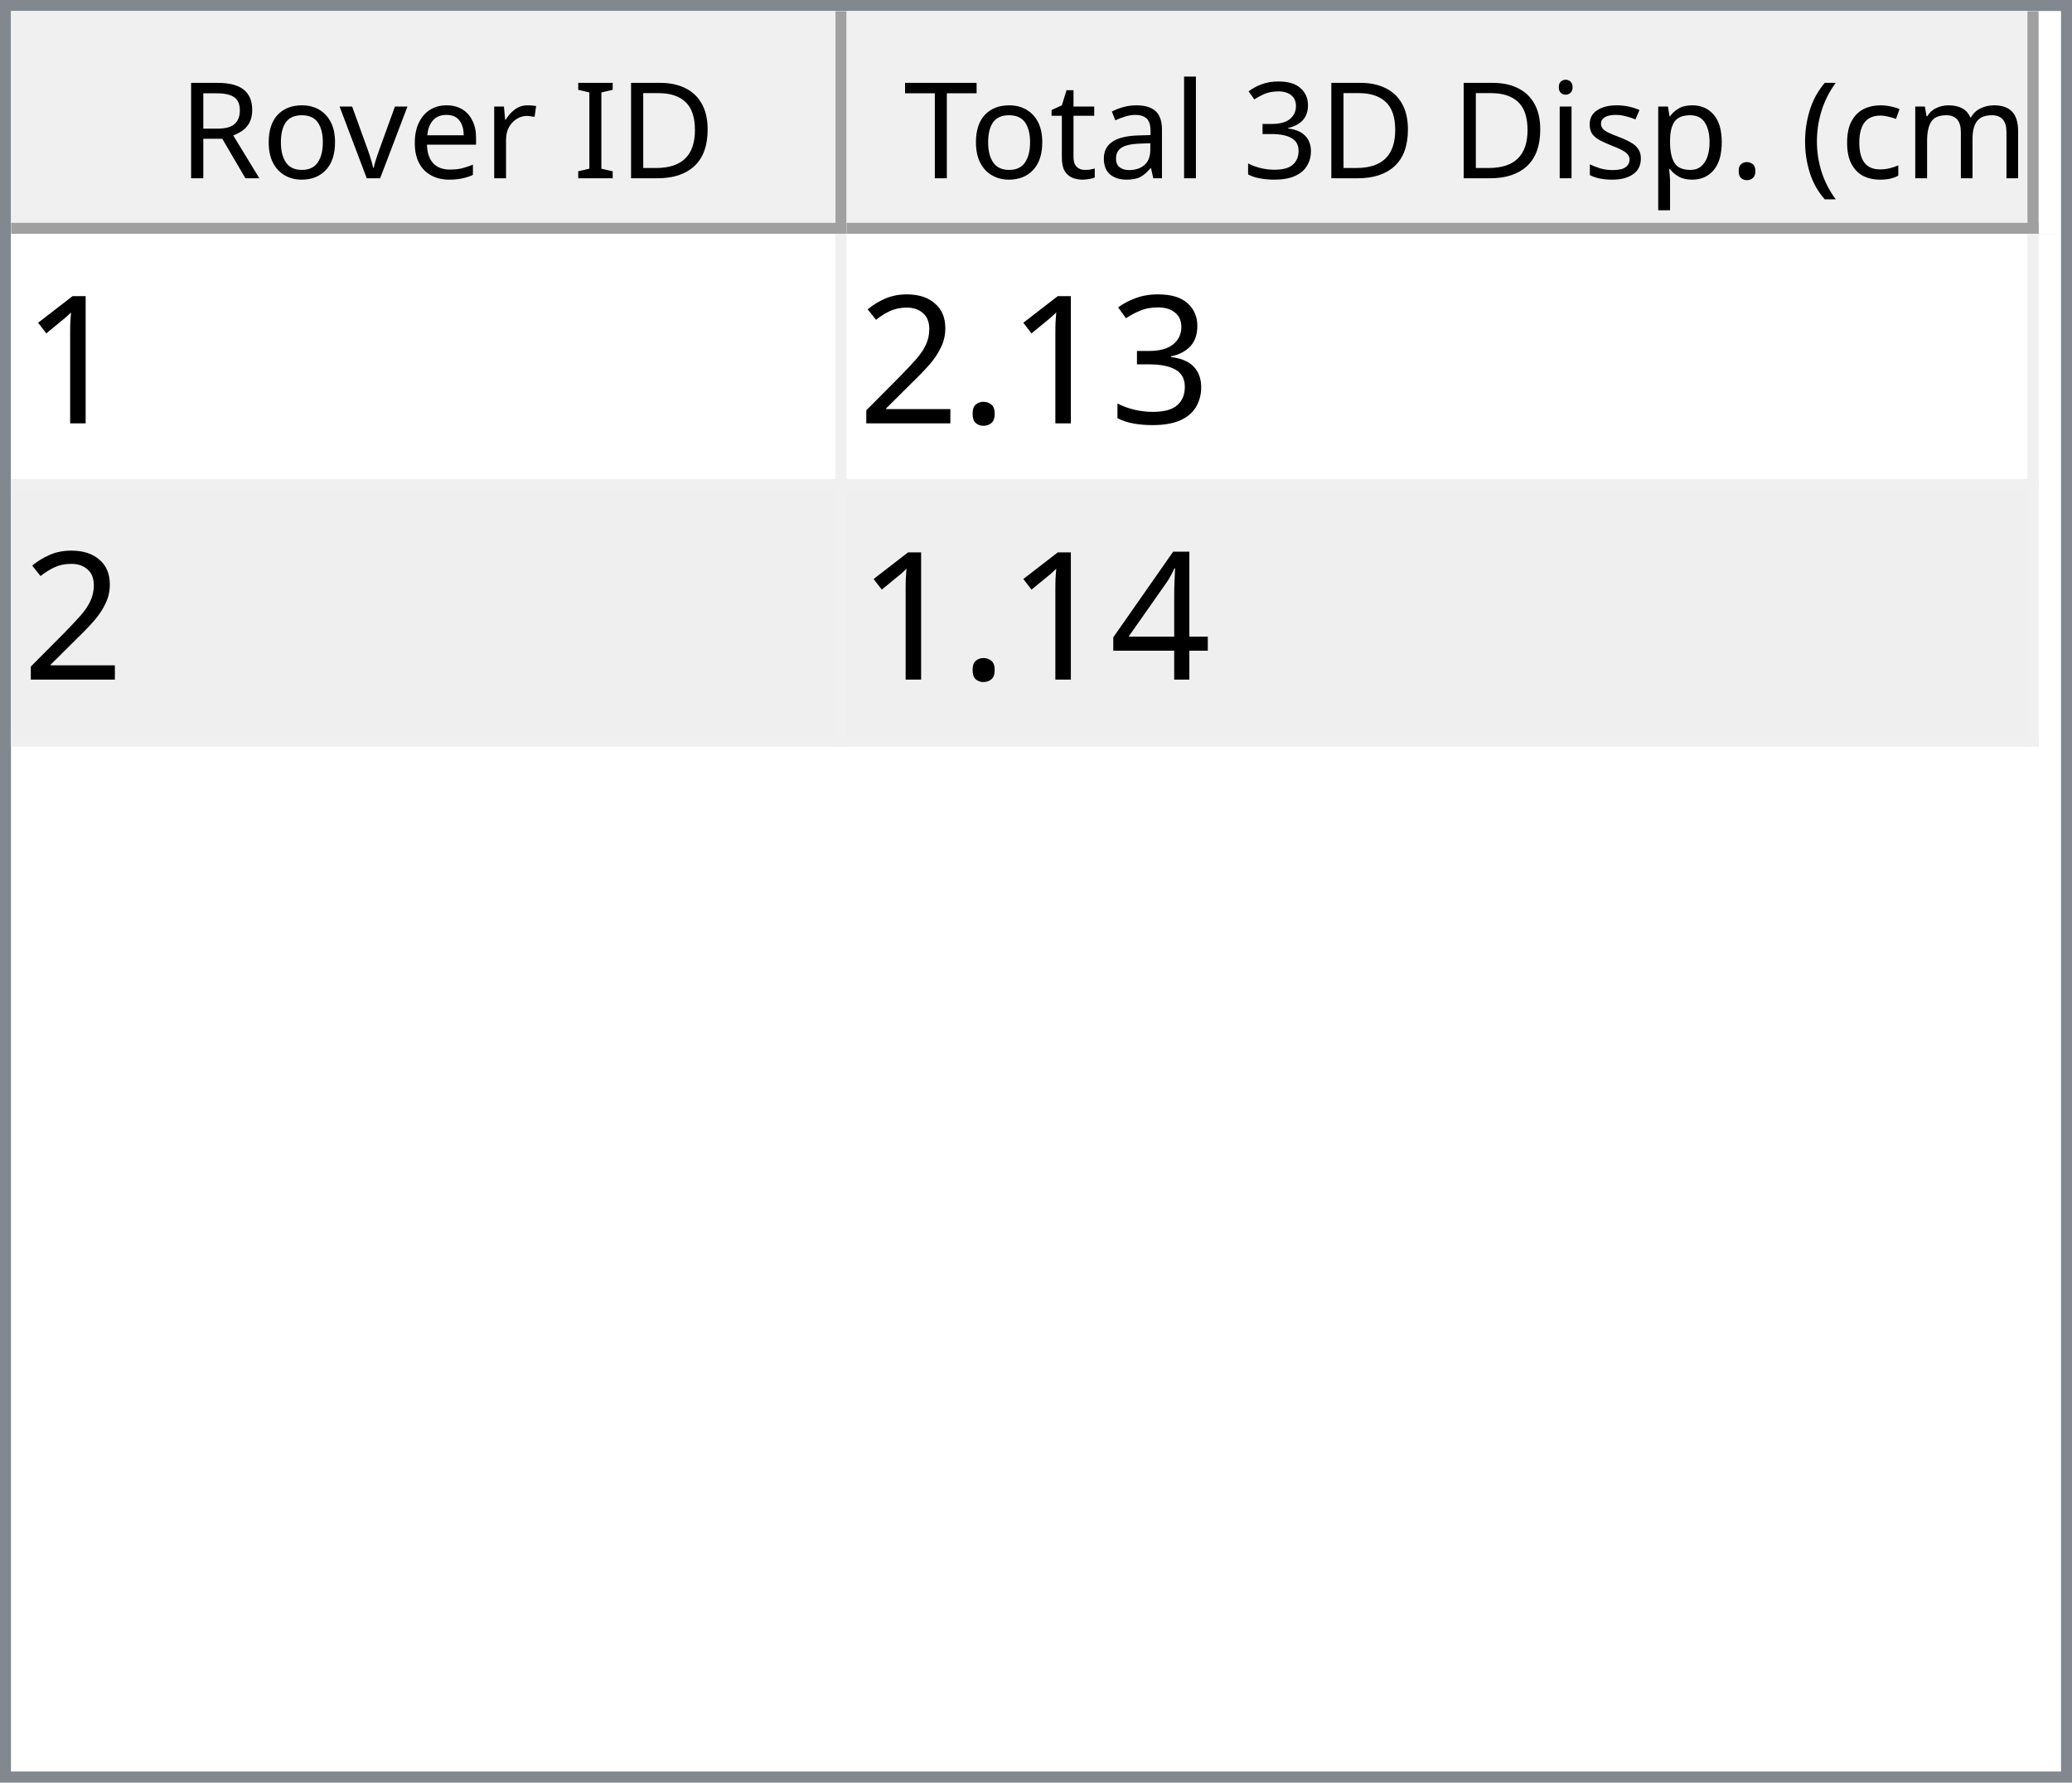
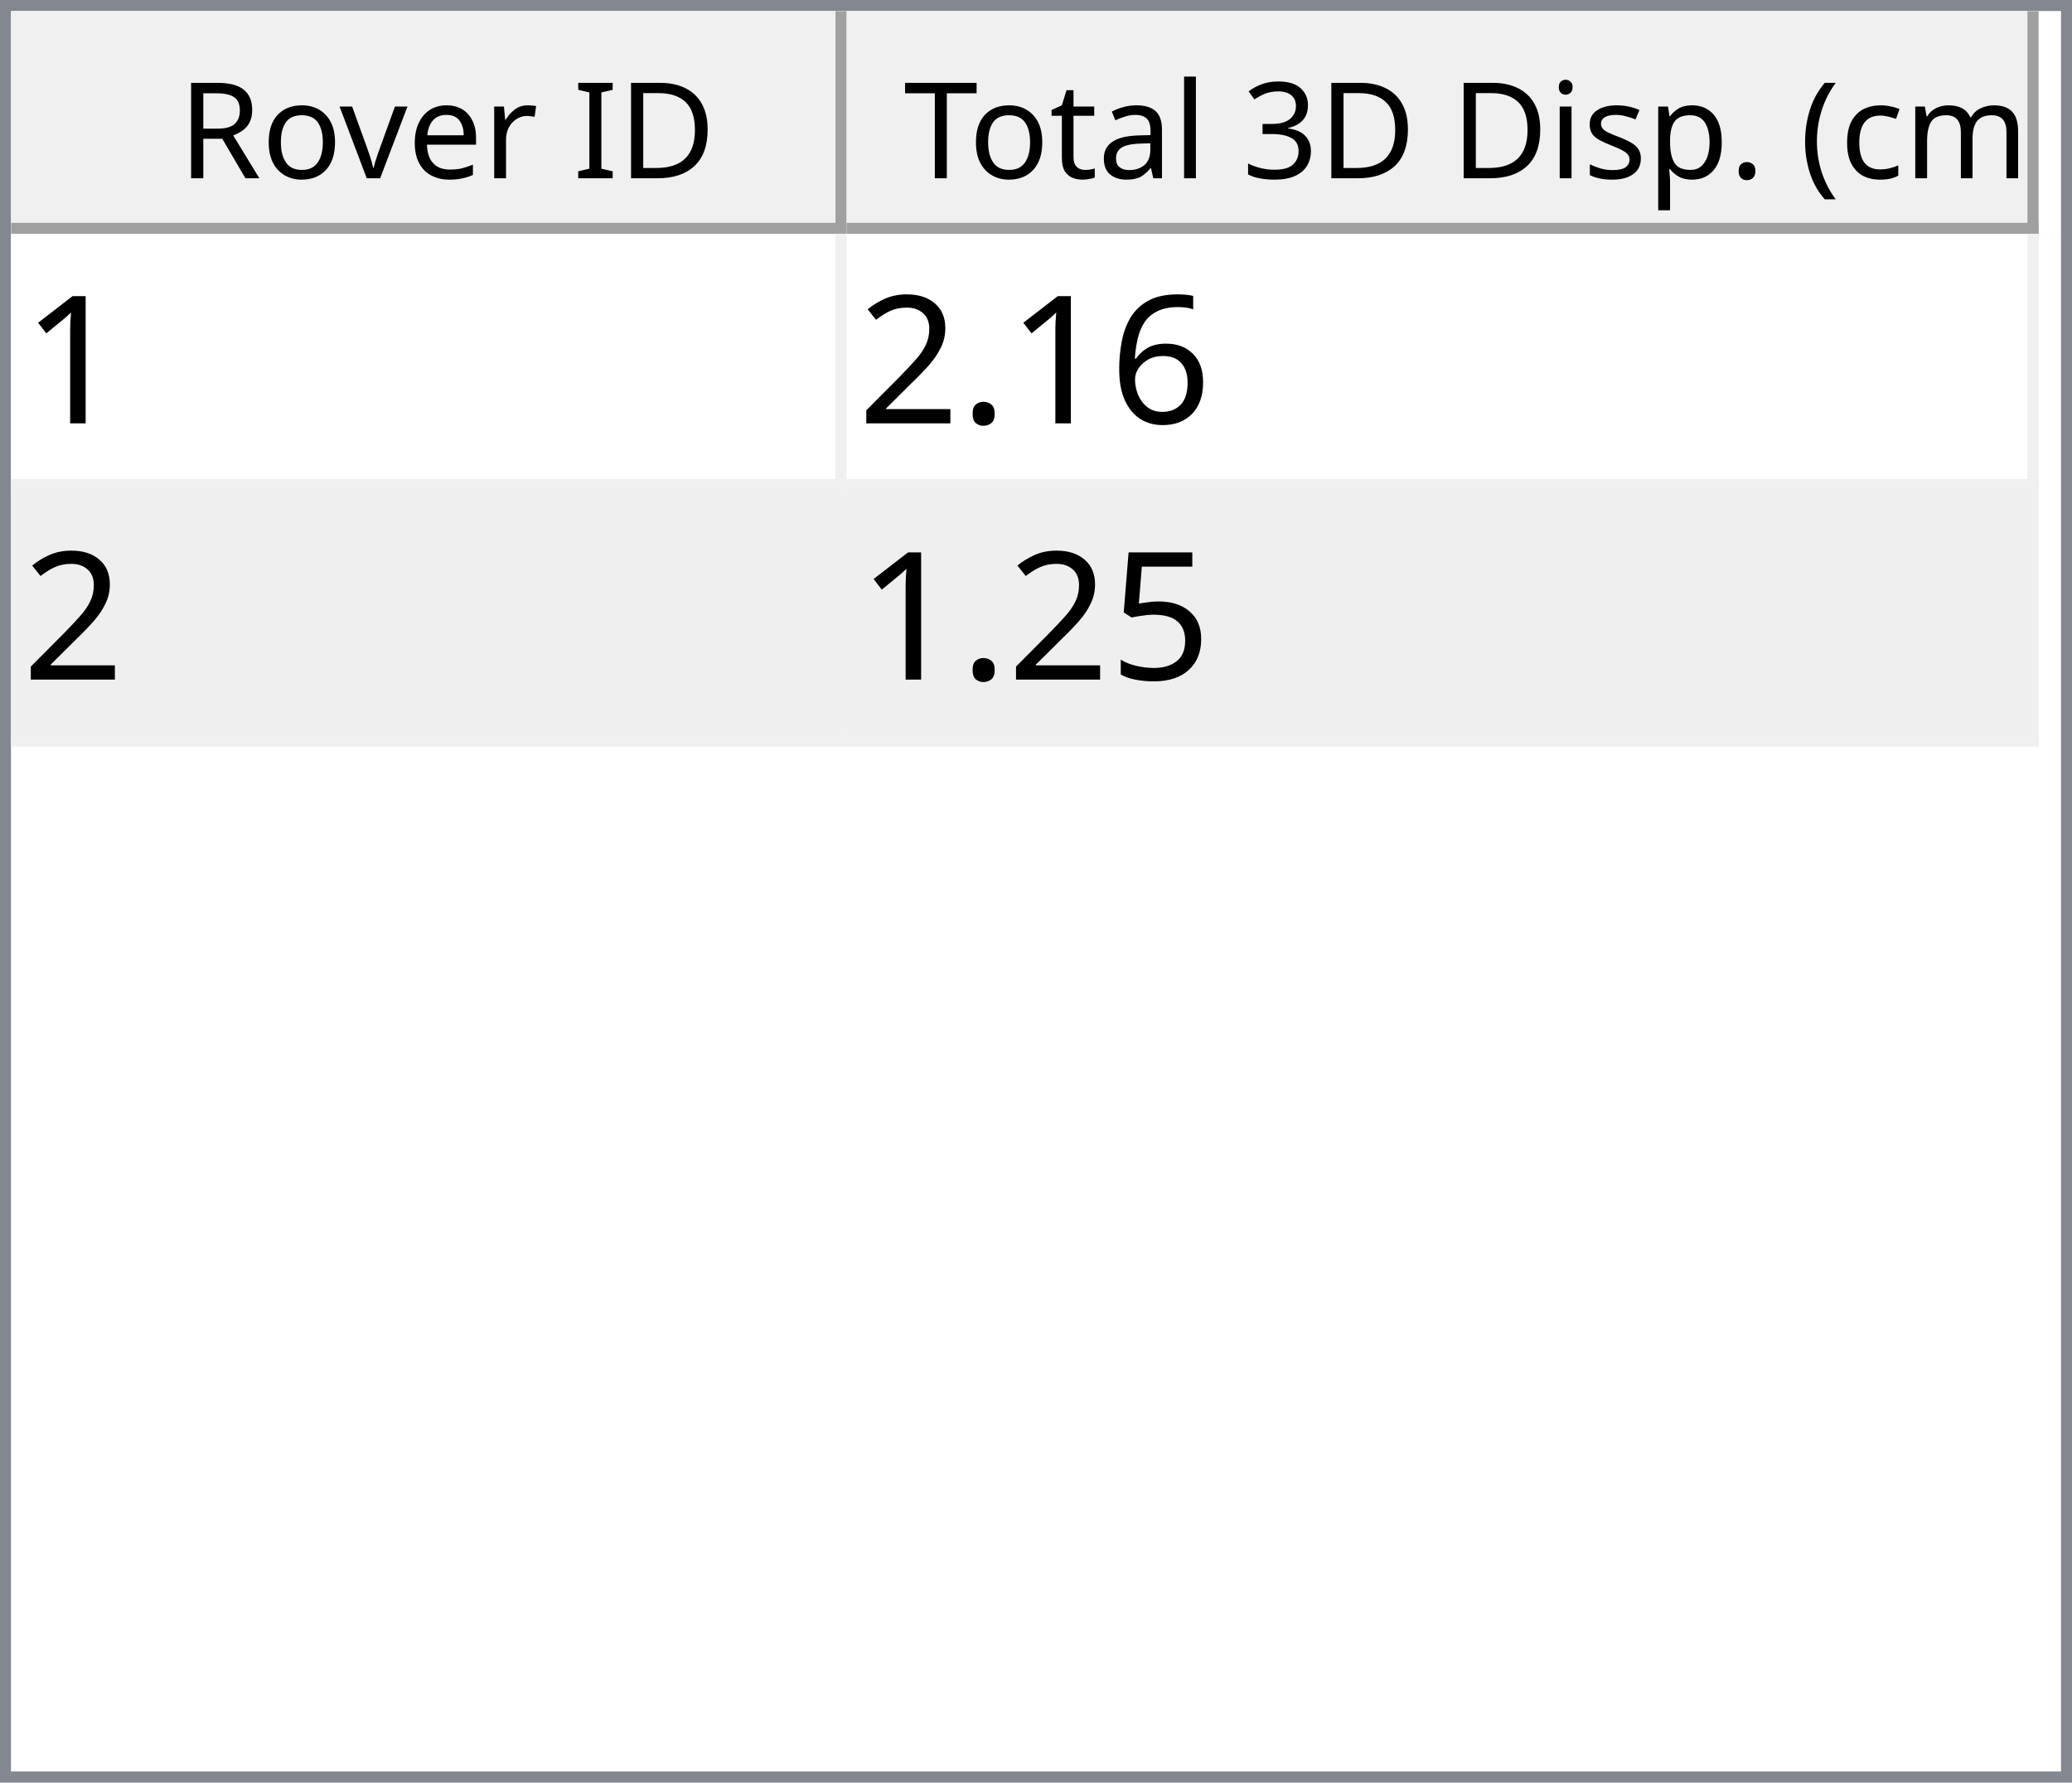
<svg xmlns="http://www.w3.org/2000/svg" style="fill-opacity:1; color-rendering:auto; color-interpolation:auto; text-rendering:auto; stroke:black; stroke-linecap:square; stroke-miterlimit:10; shape-rendering:auto; stroke-opacity:1; fill:black; stroke-dasharray:none; font-weight:normal; stroke-width:1; font-family:'Dialog'; font-style:normal; stroke-linejoin:miter; font-size:12px; stroke-dashoffset:0; image-rendering:auto;" width="186" height="160">
  <defs id="genericDefs" />
  <g>
    <defs id="defs1">
      <clipPath clipPathUnits="userSpaceOnUse" id="clipPath1">
        <path d="M0 0 L186 0 L186 160 L0 160 L0 0 Z" />
      </clipPath>
      <clipPath clipPathUnits="userSpaceOnUse" id="clipPath2">
        <path d="M0 0 L0 160 L186 160 L186 0 Z" />
      </clipPath>
      <clipPath clipPathUnits="userSpaceOnUse" id="clipPath3">
        <path d="M0 0 L0 20 L184 20 L184 0 Z" />
      </clipPath>
      <clipPath clipPathUnits="userSpaceOnUse" id="clipPath4">
        <path d="M0 0 L0 20 L75 20 L75 0 Z" />
      </clipPath>
      <clipPath clipPathUnits="userSpaceOnUse" id="clipPath5">
        <path d="M1 1 L1 19 L74 19 L74 1 Z" />
      </clipPath>
      <clipPath clipPathUnits="userSpaceOnUse" id="clipPath6">
        <path d="M0 0 L0 18 L73 18 L73 0 Z" />
      </clipPath>
      <clipPath clipPathUnits="userSpaceOnUse" id="clipPath7">
        <path d="M-0.5 -0.5 L-0.5 19.5 L74.5 19.5 L74.5 -0.5 Z" />
      </clipPath>
      <clipPath clipPathUnits="userSpaceOnUse" id="clipPath8">
        <path d="M0 0 L0 20 L107 20 L107 0 Z" />
      </clipPath>
      <clipPath clipPathUnits="userSpaceOnUse" id="clipPath9">
        <path d="M1 1 L1 19 L106 19 L106 1 Z" />
      </clipPath>
      <clipPath clipPathUnits="userSpaceOnUse" id="clipPath10">
        <path d="M0 0 L0 18 L105 18 L105 0 Z" />
      </clipPath>
      <clipPath clipPathUnits="userSpaceOnUse" id="clipPath11">
        <path d="M-0.5 -0.5 L-0.5 19.5 L106.5 19.5 L106.5 -0.5 Z" />
      </clipPath>
      <clipPath clipPathUnits="userSpaceOnUse" id="clipPath12">
        <path d="M0 0 L0 138 L184 138 L184 0 Z" />
      </clipPath>
      <clipPath clipPathUnits="userSpaceOnUse" id="clipPath13">
        <path d="M0 0 L0 46 L182 46 L182 0 Z" />
      </clipPath>
      <clipPath clipPathUnits="userSpaceOnUse" id="clipPath14">
        <path d="M-0.5 -0.5 L-0.5 45.5 L181.5 45.5 L181.5 -0.5 Z" />
      </clipPath>
      <clipPath clipPathUnits="userSpaceOnUse" id="clipPath15">
        <path d="M0 0 L0 22 L74 22 L74 0 Z" />
      </clipPath>
      <clipPath clipPathUnits="userSpaceOnUse" id="clipPath16">
        <path d="M0 0 L0 22 L106 22 L106 0 Z" />
      </clipPath>
      <font horiz-adv-x="64.551" id="font1">
        <font-face ascent="107.91" descent="25.098" units-per-em="100" style="font-style:normal; font-family:Segoe UI; font-weight:normal;" />
        <missing-glyph horiz-adv-x="64.551" d="M8.109 0 L8.109 68.266 L56.453 68.266 L56.453 0 L8.109 0 ZM15.328 7.234 L49.219 7.234 L49.219 61.031 L15.328 61.031 L15.328 7.234 Z" />
        <glyph unicode="D" horiz-adv-x="70.117" d="M9.188 0 L9.188 70.016 L28.516 70.016 Q65.531 70.016 65.531 35.891 Q65.531 19.672 55.25 9.836 Q44.969 0 27.734 0 L9.188 0 ZM17.391 62.594 L17.391 7.422 L27.828 7.422 Q41.609 7.422 49.273 14.797 Q56.938 22.172 56.938 35.688 Q56.938 62.594 28.328 62.594 L17.391 62.594 Z" />
        <glyph unicode="I" horiz-adv-x="26.611" d="M17.391 0 L9.188 0 L9.188 70.016 L17.391 70.016 L17.391 0 Z" />
        <glyph unicode=" " horiz-adv-x="27.393" d="" />
        <glyph unicode="r" horiz-adv-x="34.766" d="M34.188 41.891 Q32.078 43.5 28.125 43.5 Q23 43.5 19.555 38.672 Q16.109 33.844 16.109 25.484 L16.109 0 L8.109 0 L8.109 50 L16.109 50 L16.109 39.703 L16.312 39.703 Q18.016 44.969 21.531 47.922 Q25.047 50.875 29.391 50.875 Q32.516 50.875 34.188 50.203 L34.188 41.891 Z" />
        <glyph unicode="e" horiz-adv-x="52.295" d="M48.297 23 L12.984 23 Q13.188 14.656 17.484 10.109 Q21.781 5.562 29.297 5.562 Q37.75 5.562 44.828 11.141 L44.828 3.609 Q38.234 -1.172 27.391 -1.172 Q16.797 -1.172 10.742 5.641 Q4.688 12.453 4.688 24.812 Q4.688 36.469 11.305 43.82 Q17.922 51.172 27.734 51.172 Q37.547 51.172 42.922 44.828 Q48.297 38.484 48.297 27.203 L48.297 23 ZM40.094 29.781 Q40.047 36.719 36.75 40.578 Q33.453 44.438 27.594 44.438 Q21.922 44.438 17.969 40.383 Q14.016 36.328 13.094 29.781 L40.094 29.781 Z" />
        <glyph unicode="v" horiz-adv-x="47.9" d="M47.406 50 L27.484 0 L19.625 0 L0.688 50 L9.469 50 L22.172 13.672 Q23.578 9.672 23.922 6.688 L24.125 6.688 Q24.609 10.453 25.688 13.484 L38.969 50 L47.406 50 Z" />
        <glyph unicode="o" horiz-adv-x="58.594" d="M29 -1.172 Q17.922 -1.172 11.305 5.836 Q4.688 12.844 4.688 24.422 Q4.688 37.016 11.57 44.094 Q18.453 51.172 30.172 51.172 Q41.359 51.172 47.633 44.289 Q53.906 37.406 53.906 25.203 Q53.906 13.234 47.141 6.031 Q40.375 -1.172 29 -1.172 ZM29.594 44.438 Q21.875 44.438 17.383 39.188 Q12.891 33.938 12.891 24.703 Q12.891 15.828 17.43 10.695 Q21.969 5.562 29.594 5.562 Q37.359 5.562 41.531 10.594 Q45.703 15.625 45.703 24.906 Q45.703 34.281 41.531 39.359 Q37.359 44.438 29.594 44.438 Z" />
        <glyph unicode="R" horiz-adv-x="59.814" d="M59.375 0 L49.609 0 L37.891 19.625 Q36.281 22.359 34.766 24.289 Q33.25 26.219 31.664 27.438 Q30.078 28.656 28.25 29.219 Q26.422 29.781 24.125 29.781 L17.391 29.781 L17.391 0 L9.188 0 L9.188 70.016 L30.078 70.016 Q34.672 70.016 38.555 68.867 Q42.438 67.719 45.289 65.375 Q48.141 63.031 49.758 59.547 Q51.375 56.062 51.375 51.375 Q51.375 47.703 50.273 44.656 Q49.172 41.609 47.148 39.211 Q45.125 36.812 42.266 35.133 Q39.406 33.453 35.844 32.516 L35.844 32.328 Q37.594 31.547 38.891 30.547 Q40.188 29.547 41.359 28.18 Q42.531 26.812 43.68 25.078 Q44.828 23.344 46.234 21.047 L59.375 0 ZM17.391 62.594 L17.391 37.203 L28.516 37.203 Q31.594 37.203 34.203 38.133 Q36.812 39.062 38.719 40.797 Q40.625 42.531 41.703 45.047 Q42.781 47.562 42.781 50.688 Q42.781 56.297 39.141 59.445 Q35.5 62.594 28.609 62.594 L17.391 62.594 Z" />
        <glyph unicode=")" horiz-adv-x="30.176" d="M8.297 -15.922 L1.172 -15.922 Q16.406 2.344 16.406 26.812 Q16.406 51.469 1.078 70.016 L8.297 70.016 Q23.531 52.156 23.531 26.703 Q23.531 1.375 8.297 -15.922 Z" />
        <glyph unicode="m" horiz-adv-x="86.133" d="M79.109 0 L71.094 0 L71.094 28.719 Q71.094 37.016 68.531 40.727 Q65.969 44.438 59.906 44.438 Q54.781 44.438 51.195 39.75 Q47.609 35.062 47.609 28.516 L47.609 0 L39.594 0 L39.594 29.688 Q39.594 44.438 28.219 44.438 Q22.953 44.438 19.531 40.016 Q16.109 35.594 16.109 28.516 L16.109 0 L8.109 0 L8.109 50 L16.109 50 L16.109 42.094 L16.312 42.094 Q21.625 51.172 31.844 51.172 Q36.969 51.172 40.773 48.312 Q44.578 45.453 46 40.828 Q51.562 51.172 62.594 51.172 Q79.109 51.172 79.109 30.812 L79.109 0 Z" />
        <glyph unicode="c" horiz-adv-x="46.191" d="M42.188 2.297 Q36.422 -1.172 28.516 -1.172 Q17.828 -1.172 11.258 5.789 Q4.688 12.75 4.688 23.828 Q4.688 36.188 11.766 43.68 Q18.844 51.172 30.672 51.172 Q37.25 51.172 42.281 48.734 L42.281 40.531 Q36.719 44.438 30.375 44.438 Q22.703 44.438 17.797 38.945 Q12.891 33.453 12.891 24.516 Q12.891 15.719 17.508 10.641 Q22.125 5.562 29.891 5.562 Q36.422 5.562 42.188 9.906 L42.188 2.297 Z" />
        <glyph unicode="(" horiz-adv-x="30.176" d="M29.109 -15.922 L21.969 -15.922 Q6.844 1.375 6.844 26.703 Q6.844 52.156 21.969 70.016 L29.203 70.016 Q13.875 51.469 13.875 26.812 Q13.875 2.344 29.109 -15.922 Z" />
        <glyph unicode="." horiz-adv-x="21.68" d="M10.891 -1.078 Q8.641 -1.078 7.055 0.539 Q5.469 2.156 5.469 4.391 Q5.469 6.641 7.055 8.273 Q8.641 9.906 10.891 9.906 Q13.188 9.906 14.797 8.273 Q16.406 6.641 16.406 4.391 Q16.406 2.156 14.797 0.539 Q13.188 -1.078 10.891 -1.078 Z" />
        <glyph unicode="p" horiz-adv-x="58.789" d="M16.312 7.234 L16.109 7.234 L16.109 -23 L8.109 -23 L8.109 50 L16.109 50 L16.109 41.219 L16.312 41.219 Q22.219 51.172 33.594 51.172 Q43.266 51.172 48.688 44.461 Q54.109 37.75 54.109 26.469 Q54.109 13.922 48 6.375 Q41.891 -1.172 31.297 -1.172 Q21.578 -1.172 16.312 7.234 ZM16.109 27.391 L16.109 20.406 Q16.109 14.203 20.141 9.883 Q24.172 5.562 30.375 5.562 Q37.641 5.562 41.773 11.133 Q45.906 16.703 45.906 26.609 Q45.906 34.969 42.047 39.703 Q38.188 44.438 31.594 44.438 Q24.609 44.438 20.359 39.578 Q16.109 34.719 16.109 27.391 Z" />
        <glyph unicode="s" horiz-adv-x="42.432" d="M5.078 1.812 L5.078 10.406 Q11.625 5.562 19.484 5.562 Q30.031 5.562 30.031 12.594 Q30.031 14.594 29.125 15.992 Q28.219 17.391 26.68 18.461 Q25.141 19.531 23.07 20.383 Q21 21.234 18.609 22.172 Q15.281 23.484 12.766 24.828 Q10.25 26.172 8.57 27.859 Q6.891 29.547 6.031 31.695 Q5.172 33.844 5.172 36.719 Q5.172 40.234 6.789 42.945 Q8.406 45.656 11.086 47.484 Q13.766 49.312 17.211 50.242 Q20.656 51.172 24.312 51.172 Q30.812 51.172 35.938 48.922 L35.938 40.828 Q30.422 44.438 23.25 44.438 Q21 44.438 19.195 43.922 Q17.391 43.406 16.094 42.477 Q14.797 41.547 14.086 40.258 Q13.375 38.969 13.375 37.406 Q13.375 35.453 14.086 34.133 Q14.797 32.812 16.164 31.789 Q17.531 30.766 19.484 29.938 Q21.438 29.109 23.922 28.125 Q27.25 26.859 29.883 25.516 Q32.516 24.172 34.375 22.484 Q36.234 20.797 37.234 18.602 Q38.234 16.406 38.234 13.375 Q38.234 9.672 36.602 6.938 Q34.969 4.203 32.234 2.398 Q29.5 0.594 25.93 -0.289 Q22.359 -1.172 18.453 -1.172 Q10.75 -1.172 5.078 1.812 Z" />
        <glyph unicode="i" horiz-adv-x="24.219" d="M12.203 62.703 Q10.062 62.703 8.547 64.164 Q7.031 65.625 7.031 67.875 Q7.031 70.125 8.547 71.609 Q10.062 73.094 12.203 73.094 Q14.406 73.094 15.945 71.609 Q17.484 70.125 17.484 67.875 Q17.484 65.719 15.945 64.211 Q14.406 62.703 12.203 62.703 ZM16.109 0 L8.109 0 L8.109 50 L16.109 50 L16.109 0 Z" />
        <glyph unicode="3" horiz-adv-x="53.906" d="M46.531 19.828 Q46.531 15.094 44.75 11.211 Q42.969 7.328 39.719 4.57 Q36.469 1.812 31.93 0.297 Q27.391 -1.219 21.922 -1.219 Q11.922 -1.219 6 2.594 L6 11.188 Q13.094 5.609 22.219 5.609 Q25.875 5.609 28.828 6.539 Q31.781 7.469 33.906 9.227 Q36.031 10.984 37.18 13.477 Q38.328 15.969 38.328 19.094 Q38.328 32.812 18.797 32.812 L12.984 32.812 L12.984 39.594 L18.5 39.594 Q35.797 39.594 35.797 52.484 Q35.797 64.406 22.609 64.406 Q15.188 64.406 8.688 59.422 L8.688 67.188 Q15.375 71.188 24.609 71.188 Q29 71.188 32.57 69.969 Q36.141 68.75 38.68 66.555 Q41.219 64.359 42.609 61.281 Q44 58.203 44 54.5 Q44 40.672 30.031 36.719 L30.031 36.531 Q33.594 36.141 36.625 34.797 Q39.656 33.453 41.852 31.305 Q44.047 29.156 45.289 26.25 Q46.531 23.344 46.531 19.828 Z" />
        <glyph unicode="l" horiz-adv-x="24.219" d="M16.109 0 L8.109 0 L8.109 74.031 L16.109 74.031 L16.109 0 Z" />
        <glyph unicode="a" horiz-adv-x="50.879" d="M43.891 0 L35.891 0 L35.891 7.812 L35.688 7.812 Q30.469 -1.172 20.312 -1.172 Q12.844 -1.172 8.617 2.781 Q4.391 6.734 4.391 13.281 Q4.391 27.297 20.906 29.594 L35.891 31.688 Q35.891 44.438 25.594 44.438 Q16.547 44.438 9.281 38.281 L9.281 46.484 Q16.656 51.172 26.266 51.172 Q43.891 51.172 43.891 32.516 L43.891 0 ZM35.891 25.297 L23.828 23.641 Q18.266 22.859 15.43 20.875 Q12.594 18.891 12.594 13.875 Q12.594 10.203 15.211 7.883 Q17.828 5.562 22.172 5.562 Q28.125 5.562 32.008 9.742 Q35.891 13.922 35.891 20.312 L35.891 25.297 Z" />
        <glyph unicode="t" horiz-adv-x="33.887" d="M31.297 0.484 Q28.469 -1.078 23.828 -1.078 Q10.688 -1.078 10.688 13.578 L10.688 43.172 L2.094 43.172 L2.094 50 L10.688 50 L10.688 62.203 L18.703 64.797 L18.703 50 L31.297 50 L31.297 43.172 L18.703 43.172 L18.703 14.984 Q18.703 9.969 20.414 7.82 Q22.125 5.672 26.078 5.672 Q29.109 5.672 31.297 7.328 L31.297 0.484 Z" />
        <glyph unicode="T" horiz-adv-x="52.393" d="M50.594 62.594 L30.375 62.594 L30.375 0 L22.172 0 L22.172 62.594 L2 62.594 L2 70.016 L50.594 70.016 L50.594 62.594 Z" />
      </font>
      <font horiz-adv-x="75.0" id="font2">
        <font-face ascent="100.537" descent="21.973" units-per-em="100" style="font-style:normal; font-family:sans-serif; font-weight:normal;" />
        <missing-glyph horiz-adv-x="75.0" d="M12.5 0 L12.5 62.5 L62.5 62.5 L62.5 0 L12.5 0 ZM14.062 1.562 L60.938 1.562 L60.938 60.938 L14.062 60.938 L14.062 1.562 Z" />
        <glyph unicode="1" horiz-adv-x="55.615" d="M37.25 0 L28.469 0 L28.469 56 Q25.297 52.984 20.141 49.953 Q14.984 46.922 10.891 45.406 L10.891 53.906 Q18.266 57.375 23.781 62.305 Q29.297 67.234 31.594 71.875 L37.25 71.875 L37.25 0 Z" />
-         <glyph unicode="3" horiz-adv-x="55.615" d="M4.203 18.891 L12.984 20.062 Q14.5 12.594 18.141 9.297 Q21.781 6 27 6 Q33.203 6 37.477 10.297 Q41.75 14.594 41.75 20.953 Q41.75 27 37.797 30.93 Q33.844 34.859 27.734 34.859 Q25.25 34.859 21.531 33.891 L22.516 41.609 Q23.391 41.5 23.922 41.5 Q29.547 41.5 34.039 44.43 Q38.531 47.359 38.531 53.469 Q38.531 58.297 35.258 61.477 Q31.984 64.656 26.812 64.656 Q21.688 64.656 18.266 61.43 Q14.844 58.203 13.875 51.766 L5.078 53.328 Q6.688 62.156 12.398 67.016 Q18.109 71.875 26.609 71.875 Q32.469 71.875 37.398 69.359 Q42.328 66.844 44.945 62.5 Q47.562 58.156 47.562 53.266 Q47.562 48.641 45.07 44.828 Q42.578 41.016 37.703 38.766 Q44.047 37.312 47.562 32.695 Q51.078 28.078 51.078 21.141 Q51.078 11.766 44.242 5.25 Q37.406 -1.266 26.953 -1.266 Q17.531 -1.266 11.305 4.352 Q5.078 9.969 4.203 18.891 Z" />
+         <glyph unicode="6" horiz-adv-x="55.615" d="M49.75 54.047 L41.016 53.375 Q39.844 58.547 37.703 60.891 Q34.125 64.656 28.906 64.656 Q24.703 64.656 21.531 62.312 Q17.391 59.281 14.992 53.469 Q12.594 47.656 12.5 36.922 Q15.672 41.75 20.266 44.094 Q24.859 46.438 29.891 46.438 Q38.672 46.438 44.852 39.969 Q51.031 33.5 51.031 23.25 Q51.031 16.5 48.125 10.719 Q45.219 4.938 40.141 1.859 Q35.062 -1.219 28.609 -1.219 Q17.625 -1.219 10.695 6.859 Q3.766 14.938 3.766 33.5 Q3.766 54.25 11.422 63.672 Q18.109 71.875 29.438 71.875 Q37.891 71.875 43.289 67.141 Q48.688 62.406 49.75 54.047 ZM13.875 23.188 Q13.875 18.656 15.797 14.508 Q17.719 10.359 21.188 8.18 Q24.656 6 28.469 6 Q34.031 6 38.039 10.492 Q42.047 14.984 42.047 22.703 Q42.047 30.125 38.086 34.398 Q34.125 38.672 28.125 38.672 Q22.172 38.672 18.023 34.398 Q13.875 30.125 13.875 23.188 Z" />
        <glyph unicode="." horiz-adv-x="27.783" d="M9.078 0 L9.078 10.016 L19.094 10.016 L19.094 0 L9.078 0 Z" />
        <glyph unicode="2" horiz-adv-x="55.615" d="M50.344 8.453 L50.344 0 L3.031 0 Q2.938 3.172 4.047 6.109 Q5.859 10.938 9.836 15.625 Q13.812 20.312 21.344 26.469 Q33.016 36.031 37.117 41.625 Q41.219 47.219 41.219 52.203 Q41.219 57.422 37.477 61.008 Q33.734 64.594 27.734 64.594 Q21.391 64.594 17.578 60.789 Q13.766 56.984 13.719 50.25 L4.688 51.172 Q5.609 61.281 11.664 66.578 Q17.719 71.875 27.938 71.875 Q38.234 71.875 44.242 66.164 Q50.25 60.453 50.25 52 Q50.25 47.703 48.492 43.555 Q46.734 39.406 42.656 34.812 Q38.578 30.219 29.109 22.219 Q21.188 15.578 18.945 13.211 Q16.703 10.844 15.234 8.453 L50.344 8.453 Z" />
-         <glyph unicode="4" horiz-adv-x="55.615" d="M32.328 0 L32.328 17.141 L1.266 17.141 L1.266 25.203 L33.938 71.578 L41.109 71.578 L41.109 25.203 L50.781 25.203 L50.781 17.141 L41.109 17.141 L41.109 0 L32.328 0 ZM32.328 25.203 L32.328 57.469 L9.906 25.203 L32.328 25.203 Z" />
+         <glyph unicode="5" horiz-adv-x="55.615" d="M4.156 18.75 L13.375 19.531 Q14.406 12.797 18.141 9.398 Q21.875 6 27.156 6 Q33.5 6 37.891 10.789 Q42.281 15.578 42.281 23.484 Q42.281 31 38.062 35.352 Q33.844 39.703 27 39.703 Q22.75 39.703 19.336 37.773 Q15.922 35.844 13.969 32.766 L5.719 33.844 L12.641 70.609 L48.25 70.609 L48.25 62.203 L19.672 62.203 L15.828 42.969 Q22.266 47.469 29.344 47.469 Q38.719 47.469 45.164 40.969 Q51.609 34.469 51.609 24.266 Q51.609 14.547 45.953 7.469 Q39.062 -1.219 27.156 -1.219 Q17.391 -1.219 11.211 4.25 Q5.031 9.719 4.156 18.75 Z" />
      </font>
    </defs>
    <g style="fill:white; stroke:white;">
      <rect x="0" y="0" width="186" style="clip-path:url(#clipPath1); stroke:none;" height="160" />
    </g>
    <g style="fill:white; text-rendering:optimizeSpeed; color-rendering:optimizeSpeed; image-rendering:optimizeSpeed; shape-rendering:crispEdges; stroke:white; color-interpolation:sRGB;">
      <rect x="0" width="186" height="160" y="0" style="stroke:none;" />
      <path style="stroke:none;" d="M0 160 L186 160 L186 0 L0 0 Z" />
    </g>
    <g style="fill:rgb(240,240,240); font-family:'Segoe UI'; stroke:rgb(240,240,240);">
      <rect x="0" y="0" width="186" style="clip-path:url(#clipPath2); stroke:none;" height="160" />
    </g>
    <g style="fill:rgb(130,135,144); font-family:'Segoe UI'; stroke:rgb(130,135,144);">
      <path d="M0 0 L186 0 L186 160 L0 160 L0 0 ZM1 1 L185 1 L185 159 L1 159 L1 1 Z" style="fill-rule:evenodd; clip-path:url(#clipPath2); stroke:none;" />
    </g>
    <g style="fill:white; font-family:'Segoe UI'; stroke:white;" transform="translate(1,1)">
      <rect x="0" y="0" width="184" style="clip-path:url(#clipPath3); stroke:none;" height="20" />
    </g>
    <g style="fill:rgb(240,240,240); font-family:'Segoe UI'; stroke:rgb(240,240,240);" transform="translate(1,1)">
      <rect x="0" y="0" width="75" style="clip-path:url(#clipPath4); stroke:none;" height="20" />
    </g>
    <g style="font-family:'Segoe UI';" transform="translate(2,2)">
      <text x="14" xml:space="preserve" y="14" style="clip-path:url(#clipPath6); stroke:none;">Rover ID</text>
    </g>
    <g style="fill:rgb(160,160,160); font-family:'Segoe UI'; stroke:rgb(160,160,160); stroke-linejoin:bevel;" transform="translate(1.5,1.5)">
      <line x1="74" x2="74" y1="0" style="fill:none; clip-path:url(#clipPath7);" y2="19" />
    </g>
    <g style="fill:rgb(160,160,160); font-family:'Segoe UI'; stroke:rgb(160,160,160); stroke-linejoin:bevel;" transform="matrix(1,0,0,1,1,1) translate(0.5,0.5)">
      <line x1="0" x2="74" y1="19" style="fill:none; clip-path:url(#clipPath7);" y2="19" />
    </g>
    <g style="fill:rgb(240,240,240); font-family:'Segoe UI'; stroke:rgb(240,240,240);" transform="translate(76,1)">
      <rect x="0" y="0" width="107" style="clip-path:url(#clipPath8); stroke:none;" height="20" />
    </g>
    <g style="font-family:'Segoe UI';" transform="translate(77,2)">
      <text x="1" xml:space="preserve" y="14" style="clip-path:url(#clipPath10); stroke:none;"> Total 3D Disp. (cm)</text>
    </g>
    <g style="fill:rgb(160,160,160); font-family:'Segoe UI'; stroke:rgb(160,160,160); stroke-linejoin:bevel;" transform="translate(76.5,1.5)">
      <line x1="106" x2="106" y1="0" style="fill:none; clip-path:url(#clipPath11);" y2="19" />
    </g>
    <g style="fill:rgb(160,160,160); font-family:'Segoe UI'; stroke:rgb(160,160,160); stroke-linejoin:bevel;" transform="matrix(1,0,0,1,76,1) translate(0.5,0.5)">
      <line x1="0" x2="106" y1="19" style="fill:none; clip-path:url(#clipPath11);" y2="19" />
    </g>
    <g style="fill:white; font-family:'Segoe UI'; stroke:white;" transform="translate(1,21)">
      <rect x="0" y="0" width="184" style="clip-path:url(#clipPath12); stroke:none;" height="138" />
    </g>
    <g style="fill:rgb(240,240,240); font-size:16px; font-family:sans-serif; stroke:rgb(240,240,240);" transform="translate(1,21)">
      <rect x="0" y="0" width="182" style="clip-path:url(#clipPath13); stroke:none;" height="46" />
      <line transform="translate(0.5,0.5)" x1="0" x2="181" y1="22" style="clip-path:url(#clipPath14); fill:none; stroke-linejoin:bevel;" y2="22" />
    </g>
    <g transform="matrix(1,0,0,1,1,21) translate(0.5,0.5)" style="fill:rgb(240,240,240); font-size:16px; font-family:sans-serif; stroke:rgb(240,240,240); stroke-linejoin:bevel;">
      <line x1="0" x2="181" y1="45" style="fill:none; clip-path:url(#clipPath14);" y2="45" />
    </g>
    <g transform="matrix(1,0,0,1,1,21) translate(0.5,0.5)" style="fill:rgb(240,240,240); font-size:16px; font-family:sans-serif; stroke:rgb(240,240,240); stroke-linejoin:bevel;">
      <line x1="74" x2="74" y1="0" style="fill:none; clip-path:url(#clipPath14);" y2="45" />
    </g>
    <g transform="matrix(1,0,0,1,1,21) translate(0.5,0.5)" style="fill:rgb(240,240,240); font-size:16px; font-family:sans-serif; stroke:rgb(240,240,240); stroke-linejoin:bevel;">
      <line x1="181" x2="181" y1="0" style="fill:none; clip-path:url(#clipPath14);" y2="45" />
    </g>
    <g style="fill:white; font-size:16px; font-family:sans-serif; stroke:white;" transform="matrix(1,0,0,1,1,21)">
      <rect x="0" y="0" width="74" style="clip-path:url(#clipPath15); stroke:none;" height="22" />
      <text x="1" y="17" style="fill:black; clip-path:url(#clipPath15); stroke:none;" xml:space="preserve">1</text>
    </g>
    <g style="fill:white; font-size:16px; font-family:sans-serif; stroke:white;" transform="matrix(1,0,0,1,1,21) translate(75,0)">
      <rect x="0" y="0" width="106" style="clip-path:url(#clipPath16); stroke:none;" height="22" />
-       <text x="1" y="17" style="fill:black; clip-path:url(#clipPath16); stroke:none;" xml:space="preserve">2.13</text>
+       <text x="1" y="17" style="fill:black; clip-path:url(#clipPath16); stroke:none;" xml:space="preserve">2.16</text>
    </g>
    <g style="fill:rgb(239,239,239); font-size:16px; font-family:sans-serif; stroke:rgb(239,239,239);" transform="matrix(1,0,0,1,1,21) translate(0,23)">
      <rect x="0" y="0" width="74" style="clip-path:url(#clipPath15); stroke:none;" height="22" />
      <text x="1" y="17" style="fill:black; clip-path:url(#clipPath15); stroke:none;" xml:space="preserve">2</text>
    </g>
    <g style="fill:rgb(239,239,239); font-size:16px; font-family:sans-serif; stroke:rgb(239,239,239);" transform="matrix(1,0,0,1,1,21) translate(75,23)">
      <rect x="0" y="0" width="106" style="clip-path:url(#clipPath16); stroke:none;" height="22" />
-       <text x="1" y="17" style="fill:black; clip-path:url(#clipPath16); stroke:none;" xml:space="preserve">1.14</text>
+       <text x="1" y="17" style="fill:black; clip-path:url(#clipPath16); stroke:none;" xml:space="preserve">1.25</text>
    </g>
  </g>
</svg>
